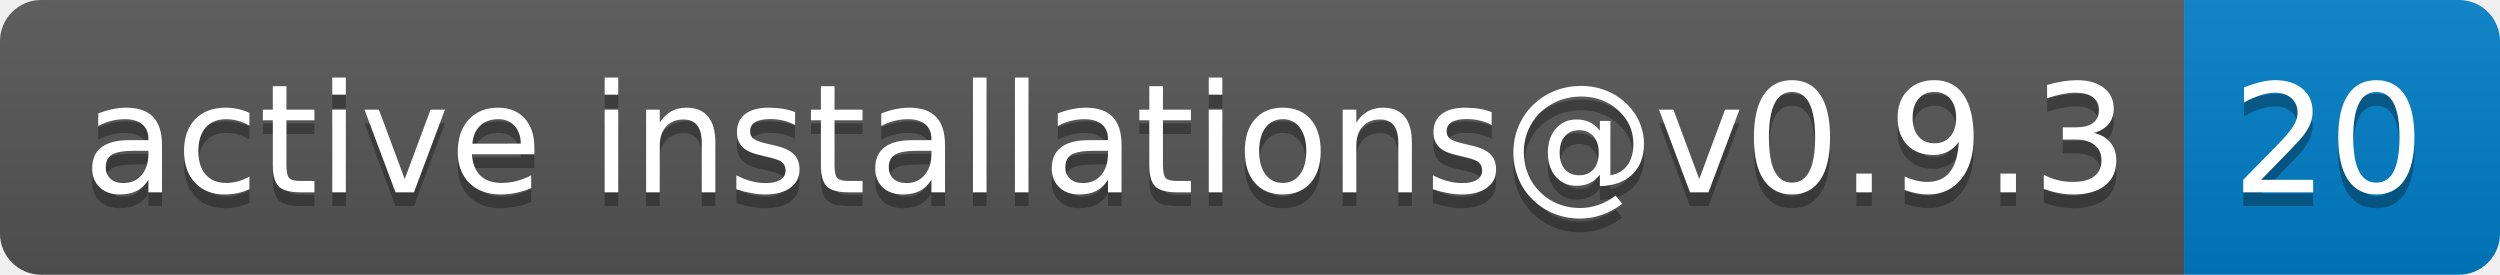
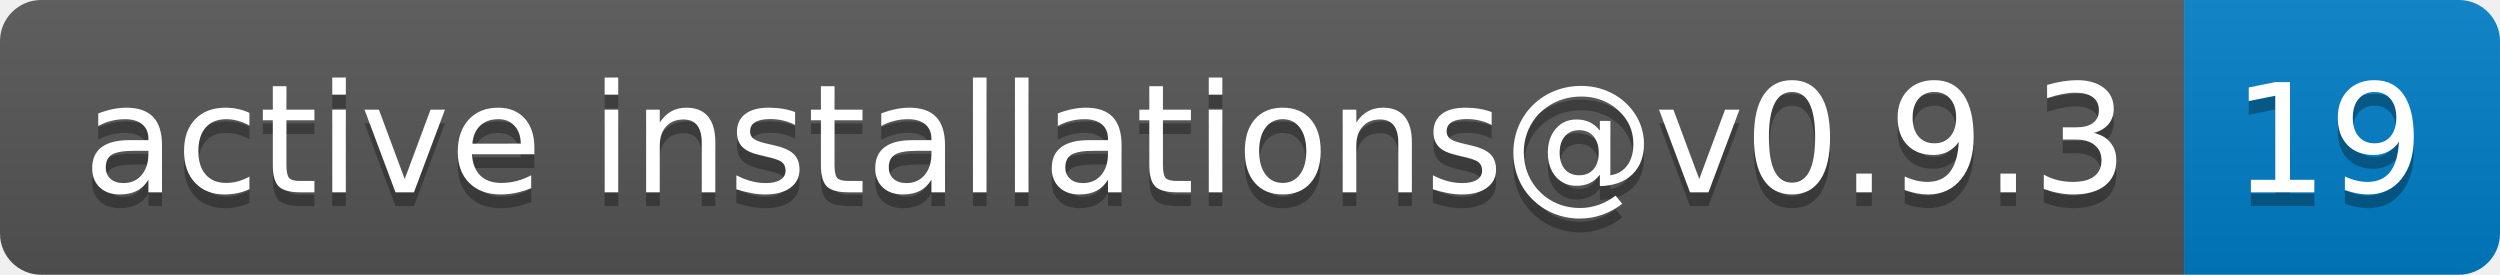
- <svg xmlns="http://www.w3.org/2000/svg" width="182" height="20" role="img" aria-label="active installations@v0.9.3: 20">
+ <svg xmlns="http://www.w3.org/2000/svg" width="182" height="20" role="img" aria-label="active installations@v0.9.3: 19">
  <linearGradient id="s" x2="0" y2="100%">
    <stop offset="0" stop-color="#bbb" stop-opacity=".1" />
    <stop offset="1" stop-opacity=".1" />
  </linearGradient>
  <clipPath id="r">
    <rect width="182" height="20" rx="3" fill="#fff" />
  </clipPath>
  <g clip-path="url(#r)">
    <rect width="159" height="20" fill="#555" />
    <rect x="159" width="23" height="20" fill="#007ec6" />
    <rect width="182" height="20" fill="url(#s)" />
  </g>
  <g fill="#fff" text-anchor="middle" font-family="Verdana,Geneva,DejaVu Sans,sans-serif" text-rendering="geometricPrecision" font-size="110">
    <text aria-hidden="true" x="805" y="150" fill="#010101" fill-opacity=".3" transform="scale(.1)" textLength="1490">active installations@v0.9.3</text>
    <text x="805" y="140" transform="scale(.1)" fill="#fff" textLength="1490">active installations@v0.9.3</text>
-     <text aria-hidden="true" x="1695" y="150" fill="#010101" fill-opacity=".3" transform="scale(.1)" textLength="130">20</text>
-     <text x="1695" y="140" transform="scale(.1)" fill="#fff" textLength="130">20</text>
+     <text aria-hidden="true" x="1695" y="150" fill="#010101" fill-opacity=".3" transform="scale(.1)" textLength="130">19</text>
+     <text x="1695" y="140" transform="scale(.1)" fill="#fff" textLength="130">19</text>
  </g>
</svg>
